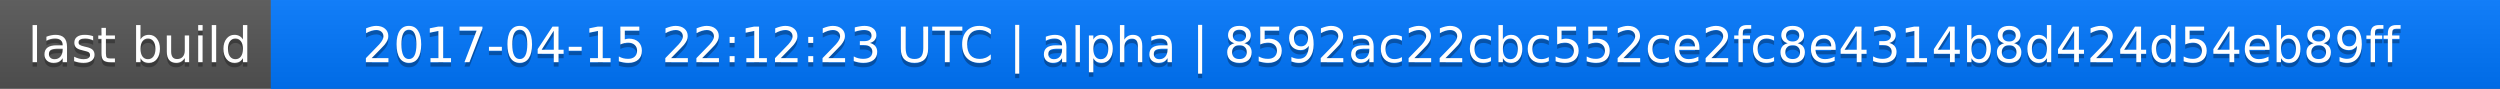
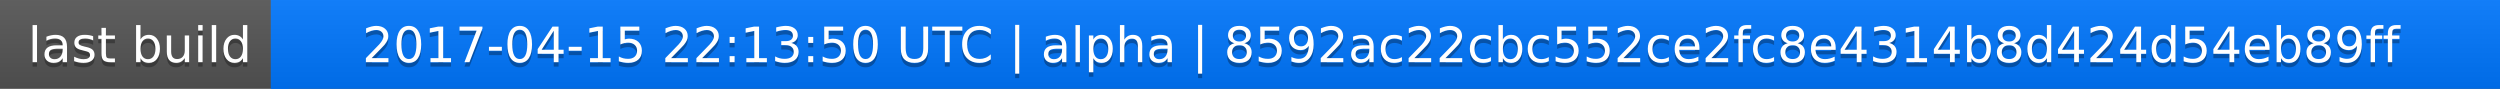
<svg xmlns="http://www.w3.org/2000/svg" width="563" height="20">
  <linearGradient id="a" x2="0" y2="100%">
    <stop offset="0" stop-color="#bbb" stop-opacity=".1" />
    <stop offset="1" stop-opacity=".1" />
  </linearGradient>
  <rect rx="0" width="563" height="20" fill="#555" />
  <rect rx="0" x="61" width="502" height="20" fill="#07f" />
  <path fill="#07f" d="M61 0h4v20h-4z" />
  <rect rx="0" width="563" height="20" fill="url(#a)" />
  <g fill="#fff" text-anchor="middle" font-family="DejaVu Sans,Verdana,Geneva,sans-serif" font-size="11">
    <text x="31.5" y="15" fill="#010101" fill-opacity=".3">last build</text>
    <text x="31.5" y="14">last build</text>
-     <text x="311" y="15" fill="#010101" fill-opacity=".3">2017-04-15 22:12:23 UTC | alpha | 8592ac22cbc552ce2fc8e4314b8d424d54eb89ff</text>
-     <text x="311" y="14">2017-04-15 22:12:23 UTC | alpha | 8592ac22cbc552ce2fc8e4314b8d424d54eb89ff</text>
+     <text x="311" y="15" fill="#010101" fill-opacity=".3">2017-04-15 22:13:50 UTC | alpha | 8592ac22cbc552ce2fc8e4314b8d424d54eb89ff</text>
+     <text x="311" y="14">2017-04-15 22:13:50 UTC | alpha | 8592ac22cbc552ce2fc8e4314b8d424d54eb89ff</text>
  </g>
</svg>
